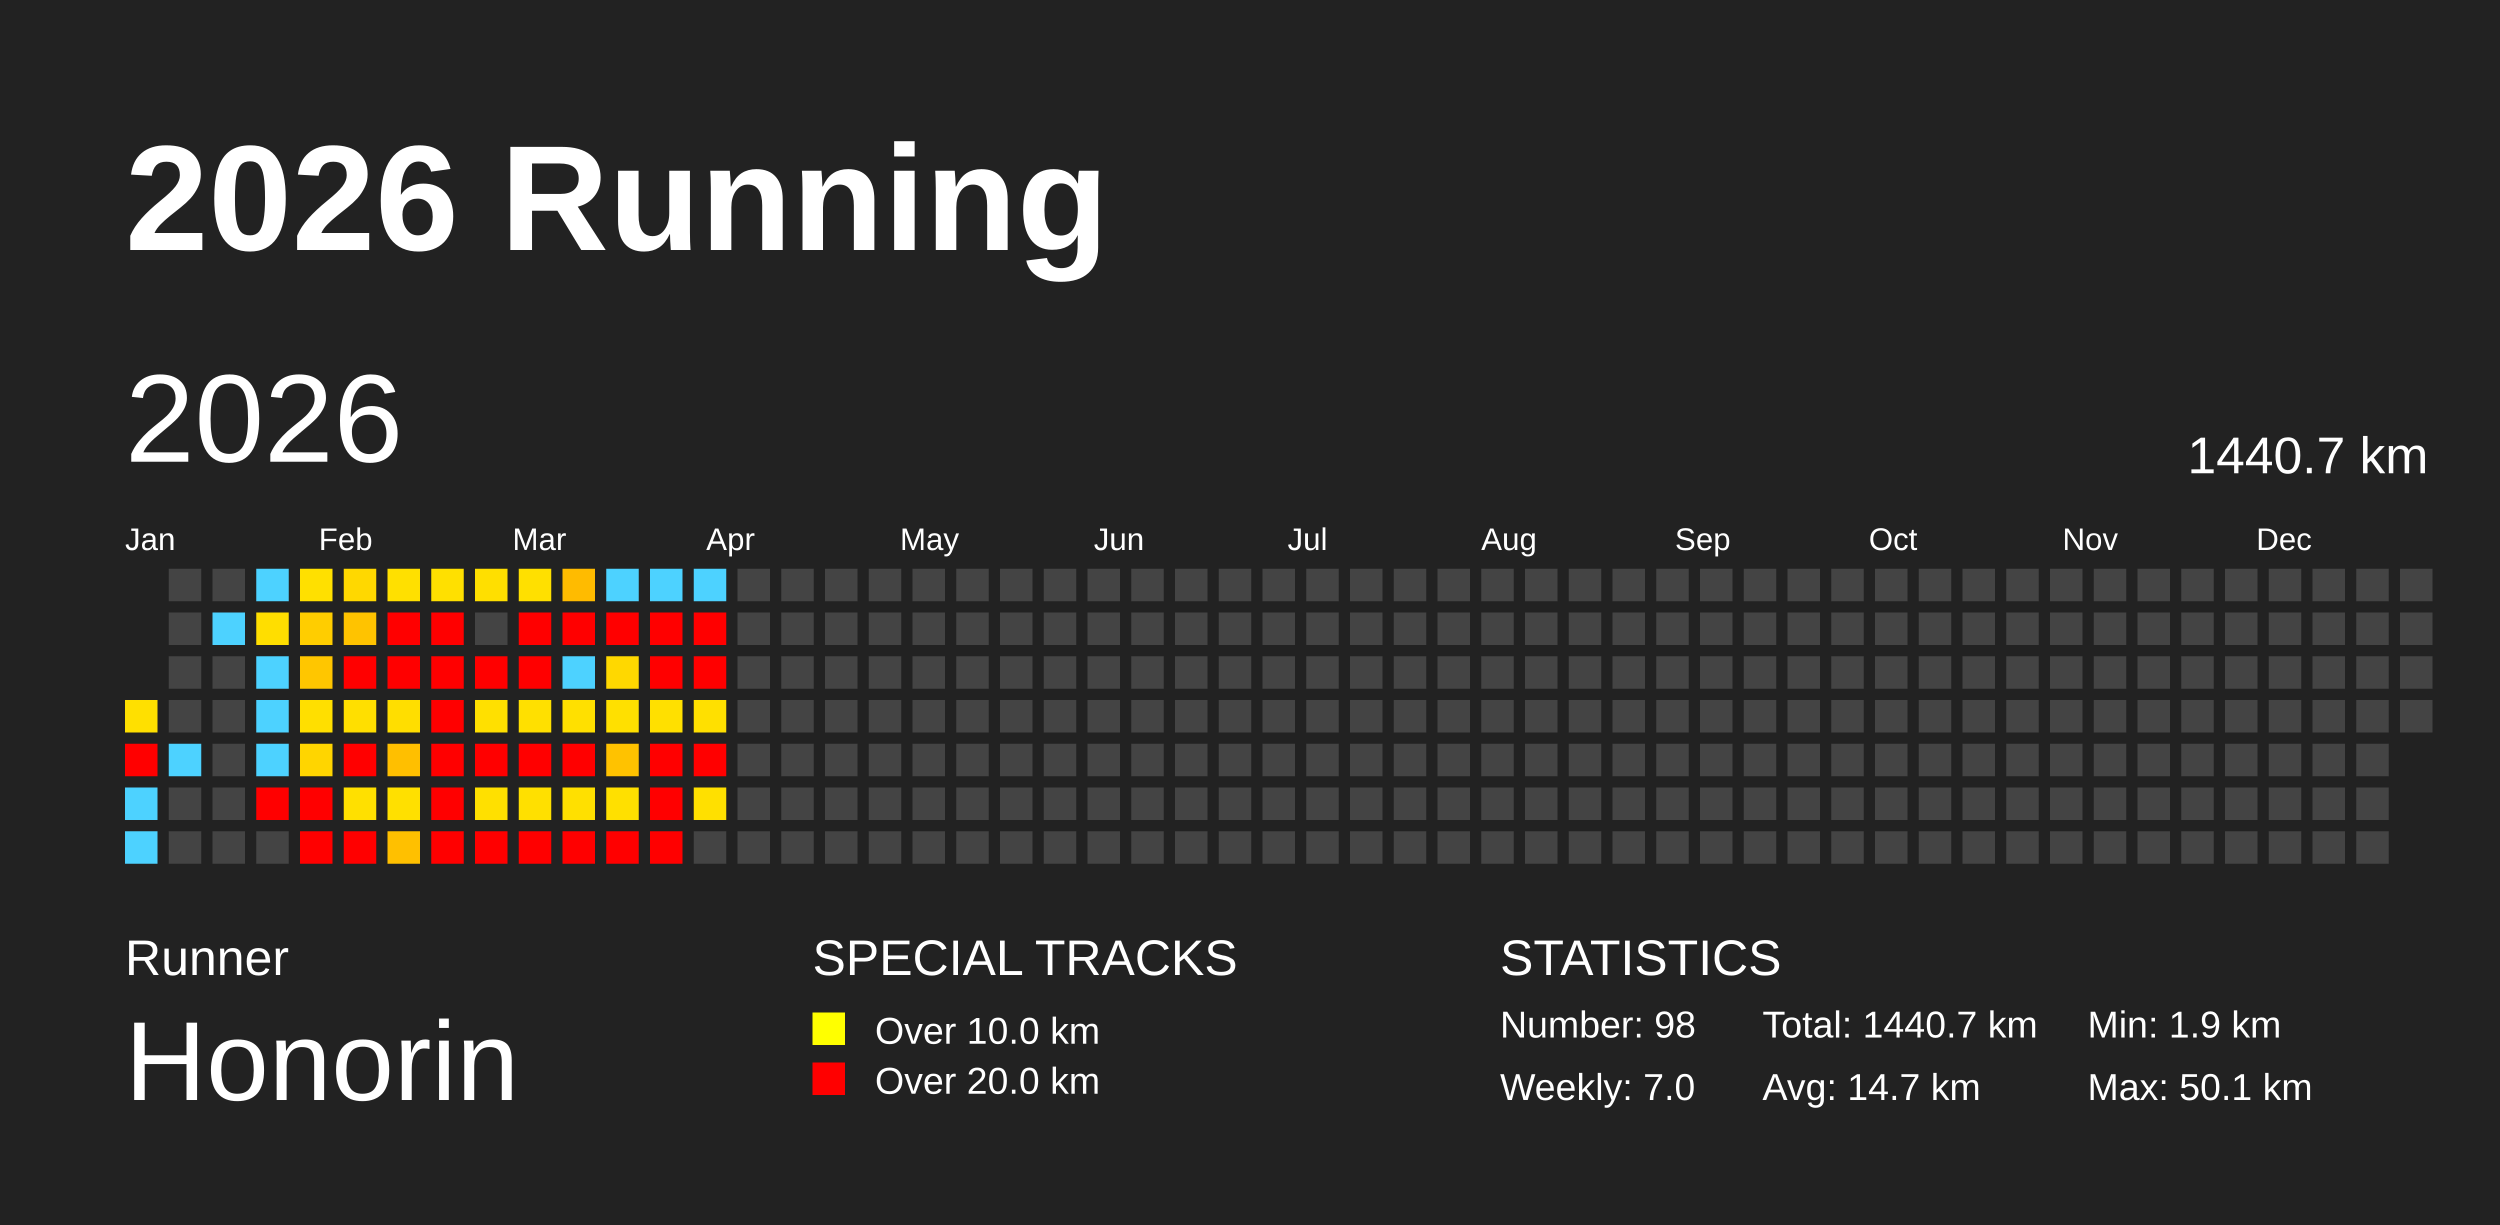
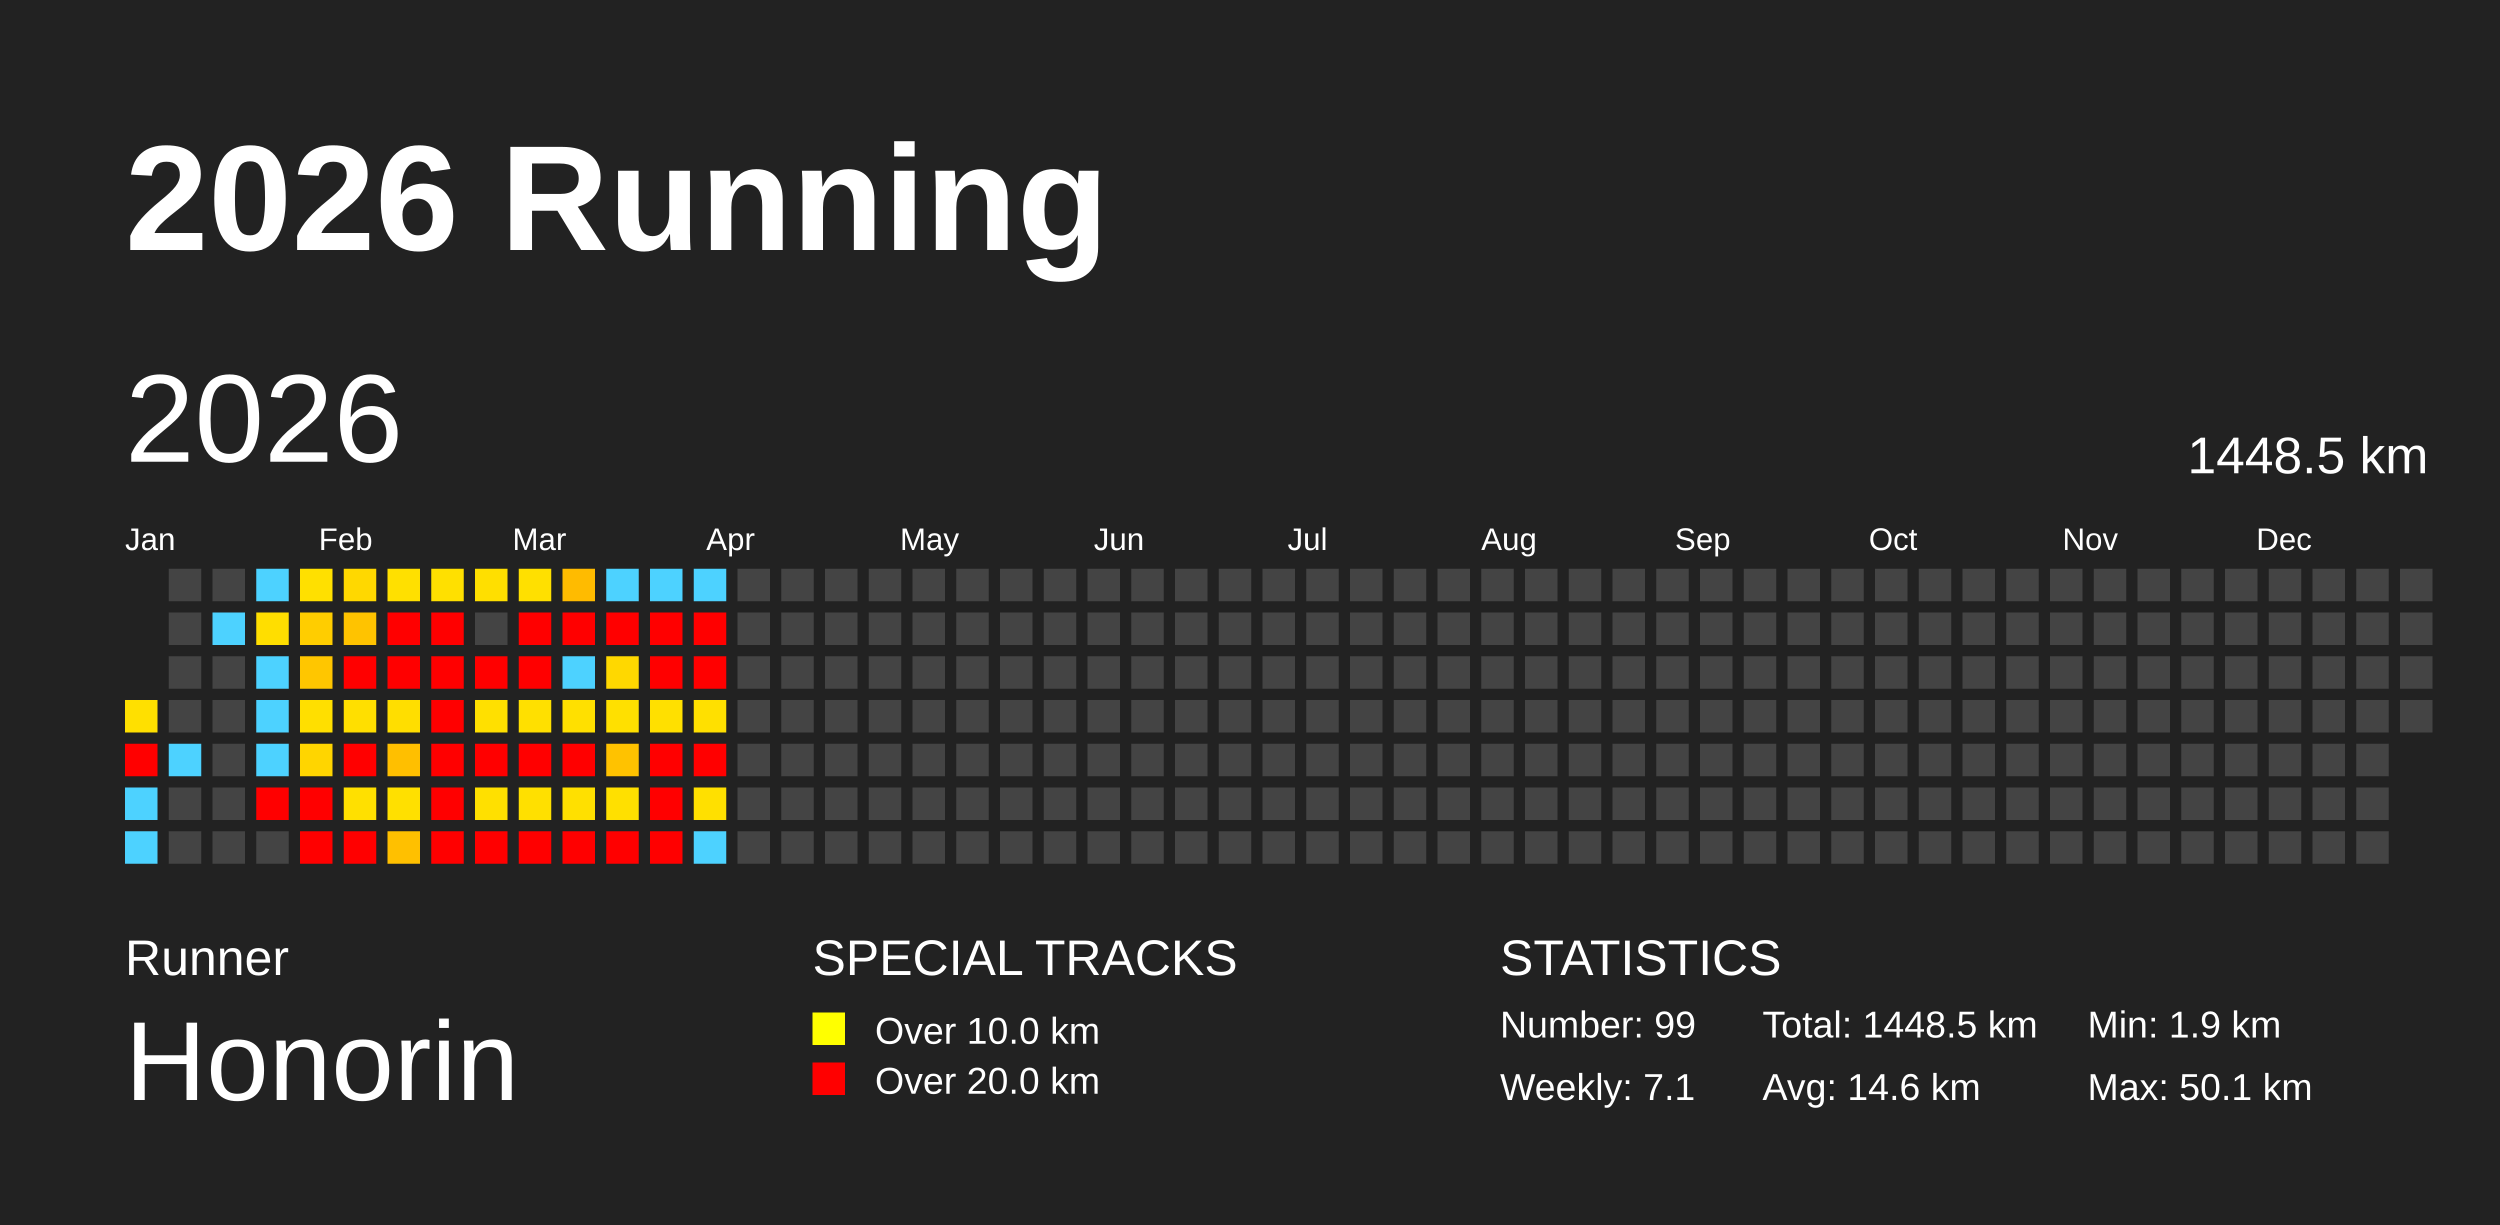
<svg xmlns="http://www.w3.org/2000/svg" baseProfile="full" height="98mm" version="1.1" viewBox="0,0,200,98" width="200mm">
  <defs />
  <rect fill="#222222" height="98" width="200" x="0" y="0" />
  <text fill="#FFFFFF" style="font-size:12px; font-family:Arial; font-weight:bold;" x="10" y="20">2026 Running</text>
  <text fill="#FFFFFF" style="font-size:4px; font-family:Arial" x="10" y="78">Runner</text>
  <text fill="#FFFFFF" style="font-size:9px; font-family:Arial" x="10" y="88">Honorin</text>
  <text fill="#FFFFFF" style="font-size:4px; font-family:Arial" x="65" y="78">SPECIAL TRACKS</text>
  <rect fill="yellow" height="2.6" width="2.6" x="65" y="81" />
  <text fill="#FFFFFF" style="font-size:3px; font-family:Arial" x="70" y="83.5">Over 10.0 km</text>
  <rect fill="red" height="2.6" width="2.6" x="65" y="85" />
  <text fill="#FFFFFF" style="font-size:3px; font-family:Arial" x="70" y="87.5">Over 20.0 km</text>
  <text fill="#FFFFFF" style="font-size:4px; font-family:Arial" x="120" y="78">STATISTICS</text>
-   <text fill="#FFFFFF" style="font-size:3px; font-family:Arial" x="120" y="83">Number: 98</text>
-   <text fill="#FFFFFF" style="font-size:3px; font-family:Arial" x="120" y="88">Weekly: 7.0</text>
-   <text fill="#FFFFFF" style="font-size:3px; font-family:Arial" x="141" y="83">Total: 1440.7 km</text>
-   <text fill="#FFFFFF" style="font-size:3px; font-family:Arial" x="141" y="88">Avg: 14.7 km</text>
+   <text fill="#FFFFFF" style="font-size:3px; font-family:Arial" x="120" y="83">Number: 99</text>
+   <text fill="#FFFFFF" style="font-size:3px; font-family:Arial" x="120" y="88">Weekly: 7.1</text>
+   <text fill="#FFFFFF" style="font-size:3px; font-family:Arial" x="141" y="83">Total: 1448.5 km</text>
+   <text fill="#FFFFFF" style="font-size:3px; font-family:Arial" x="141" y="88">Avg: 14.6 km</text>
  <text fill="#FFFFFF" style="font-size:3px; font-family:Arial" x="167" y="83">Min: 1.9 km</text>
  <text fill="#FFFFFF" style="font-size:3px; font-family:Arial" x="167" y="88">Max: 50.1 km</text>
  <text dominant-baseline="hanging" fill="#FFFFFF" style="font-size:10.0px; font-family:Arial;" x="10" y="30">2026</text>
-   <text dominant-baseline="hanging" fill="#FFFFFF" style="font-size:4.125px; font-family:Arial;" x="175" y="35">1440.7 km</text>
+   <text dominant-baseline="hanging" fill="#FFFFFF" style="font-size:4.125px; font-family:Arial;" x="175" y="35">1448.5 km</text>
  <text fill="#FFFFFF" style="font-size:2.5px; font-family:Arial" x="10.0" y="44">Jan</text>
  <text fill="#FFFFFF" style="font-size:2.5px; font-family:Arial" x="25.5" y="44">Feb</text>
  <text fill="#FFFFFF" style="font-size:2.5px; font-family:Arial" x="41.0" y="44">Mar</text>
  <text fill="#FFFFFF" style="font-size:2.5px; font-family:Arial" x="56.5" y="44">Apr</text>
  <text fill="#FFFFFF" style="font-size:2.5px; font-family:Arial" x="72.0" y="44">May</text>
  <text fill="#FFFFFF" style="font-size:2.5px; font-family:Arial" x="87.5" y="44">Jun</text>
  <text fill="#FFFFFF" style="font-size:2.5px; font-family:Arial" x="103.0" y="44">Jul</text>
  <text fill="#FFFFFF" style="font-size:2.5px; font-family:Arial" x="118.5" y="44">Aug</text>
  <text fill="#FFFFFF" style="font-size:2.5px; font-family:Arial" x="134.0" y="44">Sep</text>
  <text fill="#FFFFFF" style="font-size:2.5px; font-family:Arial" x="149.5" y="44">Oct</text>
  <text fill="#FFFFFF" style="font-size:2.5px; font-family:Arial" x="165.0" y="44">Nov</text>
  <text fill="#FFFFFF" style="font-size:2.5px; font-family:Arial" x="180.5" y="44">Dec</text>
  <rect fill="#ffe000" height="2.6" width="2.6" x="10.0" y="56.0" />
  <rect fill="red" height="2.6" width="2.6" x="10.0" y="59.5" />
  <rect fill="#4dd2ff" height="2.6" width="2.6" x="10.0" y="63.0" />
  <rect fill="#4dd2ff" height="2.6" width="2.6" x="10.0" y="66.5" />
  <rect fill="#444444" height="2.6" width="2.6" x="13.5" y="45.5" />
  <rect fill="#444444" height="2.6" width="2.6" x="13.5" y="49.0" />
  <rect fill="#444444" height="2.6" width="2.6" x="13.5" y="52.5" />
  <rect fill="#444444" height="2.6" width="2.6" x="13.5" y="56.0" />
  <rect fill="#4dd2ff" height="2.6" width="2.6" x="13.5" y="59.5" />
  <rect fill="#444444" height="2.6" width="2.6" x="13.5" y="63.0" />
  <rect fill="#444444" height="2.6" width="2.6" x="13.5" y="66.5" />
  <rect fill="#444444" height="2.6" width="2.6" x="17.0" y="45.5" />
  <rect fill="#4dd2ff" height="2.6" width="2.6" x="17.0" y="49.0" />
  <rect fill="#444444" height="2.6" width="2.6" x="17.0" y="52.5" />
  <rect fill="#444444" height="2.6" width="2.6" x="17.0" y="56.0" />
  <rect fill="#444444" height="2.6" width="2.6" x="17.0" y="59.5" />
  <rect fill="#444444" height="2.6" width="2.6" x="17.0" y="63.0" />
  <rect fill="#444444" height="2.6" width="2.6" x="17.0" y="66.5" />
  <rect fill="#4dd2ff" height="2.6" width="2.6" x="20.5" y="45.5" />
  <rect fill="#ffde00" height="2.6" width="2.6" x="20.5" y="49.0" />
  <rect fill="#4dd2ff" height="2.6" width="2.6" x="20.5" y="52.5" />
  <rect fill="#4dd2ff" height="2.6" width="2.6" x="20.5" y="56.0" />
  <rect fill="#4dd2ff" height="2.6" width="2.6" x="20.5" y="59.5" />
  <rect fill="red" height="2.6" width="2.6" x="20.5" y="63.0" />
  <rect fill="#444444" height="2.6" width="2.6" x="20.5" y="66.5" />
  <rect fill="#ffe000" height="2.6" width="2.6" x="24.0" y="45.5" />
  <rect fill="#ffcd00" height="2.6" width="2.6" x="24.0" y="49.0" />
  <rect fill="#ffc600" height="2.6" width="2.6" x="24.0" y="52.5" />
  <rect fill="#ffdf00" height="2.6" width="2.6" x="24.0" y="56.0" />
  <rect fill="#ffd500" height="2.6" width="2.6" x="24.0" y="59.5" />
  <rect fill="red" height="2.6" width="2.6" x="24.0" y="63.0" />
  <rect fill="red" height="2.6" width="2.6" x="24.0" y="66.5" />
  <rect fill="#ffd800" height="2.6" width="2.6" x="27.5" y="45.5" />
  <rect fill="#ffc300" height="2.6" width="2.6" x="27.5" y="49.0" />
  <rect fill="red" height="2.6" width="2.6" x="27.5" y="52.5" />
  <rect fill="#ffdf00" height="2.6" width="2.6" x="27.5" y="56.0" />
  <rect fill="red" height="2.6" width="2.6" x="27.5" y="59.5" />
  <rect fill="#ffe000" height="2.6" width="2.6" x="27.5" y="63.0" />
  <rect fill="red" height="2.6" width="2.6" x="27.5" y="66.5" />
  <rect fill="#ffe000" height="2.6" width="2.6" x="31.0" y="45.5" />
  <rect fill="red" height="2.6" width="2.6" x="31.0" y="49.0" />
  <rect fill="red" height="2.6" width="2.6" x="31.0" y="52.5" />
  <rect fill="#ffde00" height="2.6" width="2.6" x="31.0" y="56.0" />
  <rect fill="#ffbf00" height="2.6" width="2.6" x="31.0" y="59.5" />
  <rect fill="#ffe000" height="2.6" width="2.6" x="31.0" y="63.0" />
  <rect fill="#ffc000" height="2.6" width="2.6" x="31.0" y="66.5" />
  <rect fill="#ffe000" height="2.6" width="2.6" x="34.5" y="45.5" />
  <rect fill="red" height="2.6" width="2.6" x="34.5" y="49.0" />
  <rect fill="red" height="2.6" width="2.6" x="34.5" y="52.5" />
  <rect fill="red" height="2.6" width="2.6" x="34.5" y="56.0" />
  <rect fill="red" height="2.6" width="2.6" x="34.5" y="59.5" />
  <rect fill="red" height="2.6" width="2.6" x="34.5" y="63.0" />
  <rect fill="red" height="2.6" width="2.6" x="34.5" y="66.5" />
  <rect fill="#ffdf00" height="2.6" width="2.6" x="38.0" y="45.5" />
  <rect fill="#444444" height="2.6" width="2.6" x="38.0" y="49.0" />
  <rect fill="red" height="2.6" width="2.6" x="38.0" y="52.5" />
  <rect fill="#ffe000" height="2.6" width="2.6" x="38.0" y="56.0" />
  <rect fill="red" height="2.6" width="2.6" x="38.0" y="59.5" />
  <rect fill="#ffe000" height="2.6" width="2.6" x="38.0" y="63.0" />
  <rect fill="red" height="2.6" width="2.6" x="38.0" y="66.5" />
  <rect fill="#ffe000" height="2.6" width="2.6" x="41.5" y="45.5" />
  <rect fill="red" height="2.6" width="2.6" x="41.5" y="49.0" />
  <rect fill="red" height="2.6" width="2.6" x="41.5" y="52.5" />
  <rect fill="#ffe000" height="2.6" width="2.6" x="41.5" y="56.0" />
  <rect fill="red" height="2.6" width="2.6" x="41.5" y="59.5" />
  <rect fill="#ffe000" height="2.6" width="2.6" x="41.5" y="63.0" />
  <rect fill="red" height="2.6" width="2.6" x="41.5" y="66.5" />
  <rect fill="#ffbb00" height="2.6" width="2.6" x="45.0" y="45.5" />
  <rect fill="red" height="2.6" width="2.6" x="45.0" y="49.0" />
  <rect fill="#4dd2ff" height="2.6" width="2.6" x="45.0" y="52.5" />
  <rect fill="#ffe000" height="2.6" width="2.6" x="45.0" y="56.0" />
  <rect fill="red" height="2.6" width="2.6" x="45.0" y="59.5" />
  <rect fill="#ffe000" height="2.6" width="2.6" x="45.0" y="63.0" />
  <rect fill="red" height="2.6" width="2.6" x="45.0" y="66.5" />
  <rect fill="#4dd2ff" height="2.6" width="2.6" x="48.5" y="45.5" />
  <rect fill="red" height="2.6" width="2.6" x="48.5" y="49.0" />
  <rect fill="#ffd800" height="2.6" width="2.6" x="48.5" y="52.5" />
  <rect fill="#ffe000" height="2.6" width="2.6" x="48.5" y="56.0" />
  <rect fill="#ffc200" height="2.6" width="2.6" x="48.5" y="59.5" />
  <rect fill="#ffe000" height="2.6" width="2.6" x="48.5" y="63.0" />
  <rect fill="red" height="2.6" width="2.6" x="48.5" y="66.5" />
  <rect fill="#4dd2ff" height="2.6" width="2.6" x="52.0" y="45.5" />
  <rect fill="red" height="2.6" width="2.6" x="52.0" y="49.0" />
  <rect fill="red" height="2.6" width="2.6" x="52.0" y="52.5" />
  <rect fill="#ffe000" height="2.6" width="2.6" x="52.0" y="56.0" />
  <rect fill="red" height="2.6" width="2.6" x="52.0" y="59.5" />
  <rect fill="red" height="2.6" width="2.6" x="52.0" y="63.0" />
  <rect fill="red" height="2.6" width="2.6" x="52.0" y="66.5" />
  <rect fill="#4dd2ff" height="2.6" width="2.6" x="55.5" y="45.5" />
  <rect fill="red" height="2.6" width="2.6" x="55.5" y="49.0" />
  <rect fill="red" height="2.6" width="2.6" x="55.5" y="52.5" />
  <rect fill="#ffe000" height="2.6" width="2.6" x="55.5" y="56.0" />
  <rect fill="red" height="2.6" width="2.6" x="55.5" y="59.5" />
  <rect fill="#ffe000" height="2.6" width="2.6" x="55.5" y="63.0" />
-   <rect fill="#444444" height="2.6" width="2.6" x="55.5" y="66.5" />
+   <rect fill="#4dd2ff" height="2.6" width="2.6" x="55.5" y="66.5" />
  <rect fill="#444444" height="2.6" width="2.6" x="59.0" y="45.5" />
  <rect fill="#444444" height="2.6" width="2.6" x="59.0" y="49.0" />
  <rect fill="#444444" height="2.6" width="2.6" x="59.0" y="52.5" />
  <rect fill="#444444" height="2.6" width="2.6" x="59.0" y="56.0" />
  <rect fill="#444444" height="2.6" width="2.6" x="59.0" y="59.5" />
  <rect fill="#444444" height="2.6" width="2.6" x="59.0" y="63.0" />
  <rect fill="#444444" height="2.6" width="2.6" x="59.0" y="66.5" />
  <rect fill="#444444" height="2.6" width="2.6" x="62.5" y="45.5" />
  <rect fill="#444444" height="2.6" width="2.6" x="62.5" y="49.0" />
  <rect fill="#444444" height="2.6" width="2.6" x="62.5" y="52.5" />
  <rect fill="#444444" height="2.6" width="2.6" x="62.5" y="56.0" />
  <rect fill="#444444" height="2.6" width="2.6" x="62.5" y="59.5" />
  <rect fill="#444444" height="2.6" width="2.6" x="62.5" y="63.0" />
  <rect fill="#444444" height="2.6" width="2.6" x="62.5" y="66.5" />
  <rect fill="#444444" height="2.6" width="2.6" x="66.0" y="45.5" />
  <rect fill="#444444" height="2.6" width="2.6" x="66.0" y="49.0" />
  <rect fill="#444444" height="2.6" width="2.6" x="66.0" y="52.5" />
  <rect fill="#444444" height="2.6" width="2.6" x="66.0" y="56.0" />
  <rect fill="#444444" height="2.6" width="2.6" x="66.0" y="59.5" />
  <rect fill="#444444" height="2.6" width="2.6" x="66.0" y="63.0" />
  <rect fill="#444444" height="2.6" width="2.6" x="66.0" y="66.5" />
  <rect fill="#444444" height="2.6" width="2.6" x="69.5" y="45.5" />
  <rect fill="#444444" height="2.6" width="2.6" x="69.5" y="49.0" />
  <rect fill="#444444" height="2.6" width="2.6" x="69.5" y="52.5" />
  <rect fill="#444444" height="2.6" width="2.6" x="69.5" y="56.0" />
  <rect fill="#444444" height="2.6" width="2.6" x="69.5" y="59.5" />
  <rect fill="#444444" height="2.6" width="2.6" x="69.5" y="63.0" />
  <rect fill="#444444" height="2.6" width="2.6" x="69.5" y="66.5" />
  <rect fill="#444444" height="2.6" width="2.6" x="73.0" y="45.5" />
  <rect fill="#444444" height="2.6" width="2.6" x="73.0" y="49.0" />
  <rect fill="#444444" height="2.6" width="2.6" x="73.0" y="52.5" />
  <rect fill="#444444" height="2.6" width="2.6" x="73.0" y="56.0" />
  <rect fill="#444444" height="2.6" width="2.6" x="73.0" y="59.5" />
  <rect fill="#444444" height="2.6" width="2.6" x="73.0" y="63.0" />
  <rect fill="#444444" height="2.6" width="2.6" x="73.0" y="66.5" />
  <rect fill="#444444" height="2.6" width="2.6" x="76.5" y="45.5" />
  <rect fill="#444444" height="2.6" width="2.6" x="76.5" y="49.0" />
  <rect fill="#444444" height="2.6" width="2.6" x="76.5" y="52.5" />
  <rect fill="#444444" height="2.6" width="2.6" x="76.5" y="56.0" />
  <rect fill="#444444" height="2.6" width="2.6" x="76.5" y="59.5" />
  <rect fill="#444444" height="2.6" width="2.6" x="76.5" y="63.0" />
  <rect fill="#444444" height="2.6" width="2.6" x="76.5" y="66.5" />
  <rect fill="#444444" height="2.6" width="2.6" x="80.0" y="45.5" />
  <rect fill="#444444" height="2.6" width="2.6" x="80.0" y="49.0" />
  <rect fill="#444444" height="2.6" width="2.6" x="80.0" y="52.5" />
  <rect fill="#444444" height="2.6" width="2.6" x="80.0" y="56.0" />
  <rect fill="#444444" height="2.6" width="2.6" x="80.0" y="59.5" />
  <rect fill="#444444" height="2.6" width="2.6" x="80.0" y="63.0" />
  <rect fill="#444444" height="2.6" width="2.6" x="80.0" y="66.5" />
  <rect fill="#444444" height="2.6" width="2.6" x="83.5" y="45.5" />
  <rect fill="#444444" height="2.6" width="2.6" x="83.5" y="49.0" />
  <rect fill="#444444" height="2.6" width="2.6" x="83.5" y="52.5" />
  <rect fill="#444444" height="2.6" width="2.6" x="83.5" y="56.0" />
  <rect fill="#444444" height="2.6" width="2.6" x="83.5" y="59.5" />
  <rect fill="#444444" height="2.6" width="2.6" x="83.5" y="63.0" />
  <rect fill="#444444" height="2.6" width="2.6" x="83.5" y="66.5" />
  <rect fill="#444444" height="2.6" width="2.6" x="87.0" y="45.5" />
  <rect fill="#444444" height="2.6" width="2.6" x="87.0" y="49.0" />
  <rect fill="#444444" height="2.6" width="2.6" x="87.0" y="52.5" />
  <rect fill="#444444" height="2.6" width="2.6" x="87.0" y="56.0" />
  <rect fill="#444444" height="2.6" width="2.6" x="87.0" y="59.5" />
  <rect fill="#444444" height="2.6" width="2.6" x="87.0" y="63.0" />
  <rect fill="#444444" height="2.6" width="2.6" x="87.0" y="66.5" />
  <rect fill="#444444" height="2.6" width="2.6" x="90.5" y="45.5" />
  <rect fill="#444444" height="2.6" width="2.6" x="90.5" y="49.0" />
  <rect fill="#444444" height="2.6" width="2.6" x="90.5" y="52.5" />
  <rect fill="#444444" height="2.6" width="2.6" x="90.5" y="56.0" />
  <rect fill="#444444" height="2.6" width="2.6" x="90.5" y="59.5" />
  <rect fill="#444444" height="2.6" width="2.6" x="90.5" y="63.0" />
  <rect fill="#444444" height="2.6" width="2.6" x="90.5" y="66.5" />
  <rect fill="#444444" height="2.6" width="2.6" x="94.0" y="45.5" />
  <rect fill="#444444" height="2.6" width="2.6" x="94.0" y="49.0" />
  <rect fill="#444444" height="2.6" width="2.6" x="94.0" y="52.5" />
  <rect fill="#444444" height="2.6" width="2.6" x="94.0" y="56.0" />
  <rect fill="#444444" height="2.6" width="2.6" x="94.0" y="59.5" />
  <rect fill="#444444" height="2.6" width="2.6" x="94.0" y="63.0" />
  <rect fill="#444444" height="2.6" width="2.6" x="94.0" y="66.5" />
  <rect fill="#444444" height="2.6" width="2.6" x="97.5" y="45.5" />
  <rect fill="#444444" height="2.6" width="2.6" x="97.5" y="49.0" />
  <rect fill="#444444" height="2.6" width="2.6" x="97.5" y="52.5" />
  <rect fill="#444444" height="2.6" width="2.6" x="97.5" y="56.0" />
  <rect fill="#444444" height="2.6" width="2.6" x="97.5" y="59.5" />
  <rect fill="#444444" height="2.6" width="2.6" x="97.5" y="63.0" />
  <rect fill="#444444" height="2.6" width="2.6" x="97.5" y="66.5" />
  <rect fill="#444444" height="2.6" width="2.6" x="101.0" y="45.5" />
  <rect fill="#444444" height="2.6" width="2.6" x="101.0" y="49.0" />
  <rect fill="#444444" height="2.6" width="2.6" x="101.0" y="52.5" />
  <rect fill="#444444" height="2.6" width="2.6" x="101.0" y="56.0" />
  <rect fill="#444444" height="2.6" width="2.6" x="101.0" y="59.5" />
  <rect fill="#444444" height="2.6" width="2.6" x="101.0" y="63.0" />
  <rect fill="#444444" height="2.6" width="2.6" x="101.0" y="66.5" />
  <rect fill="#444444" height="2.6" width="2.6" x="104.5" y="45.5" />
  <rect fill="#444444" height="2.6" width="2.6" x="104.5" y="49.0" />
  <rect fill="#444444" height="2.6" width="2.6" x="104.5" y="52.5" />
  <rect fill="#444444" height="2.6" width="2.6" x="104.5" y="56.0" />
  <rect fill="#444444" height="2.6" width="2.6" x="104.5" y="59.5" />
  <rect fill="#444444" height="2.6" width="2.6" x="104.5" y="63.0" />
  <rect fill="#444444" height="2.6" width="2.6" x="104.5" y="66.5" />
  <rect fill="#444444" height="2.6" width="2.6" x="108.0" y="45.5" />
  <rect fill="#444444" height="2.6" width="2.6" x="108.0" y="49.0" />
  <rect fill="#444444" height="2.6" width="2.6" x="108.0" y="52.5" />
  <rect fill="#444444" height="2.6" width="2.6" x="108.0" y="56.0" />
  <rect fill="#444444" height="2.6" width="2.6" x="108.0" y="59.5" />
  <rect fill="#444444" height="2.6" width="2.6" x="108.0" y="63.0" />
  <rect fill="#444444" height="2.6" width="2.6" x="108.0" y="66.5" />
  <rect fill="#444444" height="2.6" width="2.6" x="111.5" y="45.5" />
  <rect fill="#444444" height="2.6" width="2.6" x="111.5" y="49.0" />
  <rect fill="#444444" height="2.6" width="2.6" x="111.5" y="52.5" />
  <rect fill="#444444" height="2.6" width="2.6" x="111.5" y="56.0" />
  <rect fill="#444444" height="2.6" width="2.6" x="111.5" y="59.5" />
  <rect fill="#444444" height="2.6" width="2.6" x="111.5" y="63.0" />
  <rect fill="#444444" height="2.6" width="2.6" x="111.5" y="66.5" />
  <rect fill="#444444" height="2.6" width="2.6" x="115.0" y="45.5" />
  <rect fill="#444444" height="2.6" width="2.6" x="115.0" y="49.0" />
  <rect fill="#444444" height="2.6" width="2.6" x="115.0" y="52.5" />
  <rect fill="#444444" height="2.6" width="2.6" x="115.0" y="56.0" />
  <rect fill="#444444" height="2.6" width="2.6" x="115.0" y="59.5" />
  <rect fill="#444444" height="2.6" width="2.6" x="115.0" y="63.0" />
  <rect fill="#444444" height="2.6" width="2.6" x="115.0" y="66.5" />
  <rect fill="#444444" height="2.6" width="2.6" x="118.5" y="45.5" />
  <rect fill="#444444" height="2.6" width="2.6" x="118.5" y="49.0" />
  <rect fill="#444444" height="2.6" width="2.6" x="118.5" y="52.5" />
  <rect fill="#444444" height="2.6" width="2.6" x="118.5" y="56.0" />
  <rect fill="#444444" height="2.6" width="2.6" x="118.5" y="59.5" />
  <rect fill="#444444" height="2.6" width="2.6" x="118.5" y="63.0" />
  <rect fill="#444444" height="2.6" width="2.6" x="118.5" y="66.5" />
  <rect fill="#444444" height="2.6" width="2.6" x="122.0" y="45.5" />
  <rect fill="#444444" height="2.6" width="2.6" x="122.0" y="49.0" />
  <rect fill="#444444" height="2.6" width="2.6" x="122.0" y="52.5" />
  <rect fill="#444444" height="2.6" width="2.6" x="122.0" y="56.0" />
  <rect fill="#444444" height="2.6" width="2.6" x="122.0" y="59.5" />
  <rect fill="#444444" height="2.6" width="2.6" x="122.0" y="63.0" />
  <rect fill="#444444" height="2.6" width="2.6" x="122.0" y="66.5" />
  <rect fill="#444444" height="2.6" width="2.6" x="125.5" y="45.5" />
  <rect fill="#444444" height="2.6" width="2.6" x="125.5" y="49.0" />
  <rect fill="#444444" height="2.6" width="2.6" x="125.5" y="52.5" />
  <rect fill="#444444" height="2.6" width="2.6" x="125.5" y="56.0" />
  <rect fill="#444444" height="2.6" width="2.6" x="125.5" y="59.5" />
  <rect fill="#444444" height="2.6" width="2.6" x="125.5" y="63.0" />
  <rect fill="#444444" height="2.6" width="2.6" x="125.5" y="66.5" />
  <rect fill="#444444" height="2.6" width="2.6" x="129.0" y="45.5" />
  <rect fill="#444444" height="2.6" width="2.6" x="129.0" y="49.0" />
  <rect fill="#444444" height="2.6" width="2.6" x="129.0" y="52.5" />
  <rect fill="#444444" height="2.6" width="2.6" x="129.0" y="56.0" />
  <rect fill="#444444" height="2.6" width="2.6" x="129.0" y="59.5" />
  <rect fill="#444444" height="2.6" width="2.6" x="129.0" y="63.0" />
  <rect fill="#444444" height="2.6" width="2.6" x="129.0" y="66.5" />
  <rect fill="#444444" height="2.6" width="2.6" x="132.5" y="45.5" />
  <rect fill="#444444" height="2.6" width="2.6" x="132.5" y="49.0" />
  <rect fill="#444444" height="2.6" width="2.6" x="132.5" y="52.5" />
  <rect fill="#444444" height="2.6" width="2.6" x="132.5" y="56.0" />
  <rect fill="#444444" height="2.6" width="2.6" x="132.5" y="59.5" />
  <rect fill="#444444" height="2.6" width="2.6" x="132.5" y="63.0" />
  <rect fill="#444444" height="2.6" width="2.6" x="132.5" y="66.5" />
  <rect fill="#444444" height="2.6" width="2.6" x="136.0" y="45.5" />
  <rect fill="#444444" height="2.6" width="2.6" x="136.0" y="49.0" />
  <rect fill="#444444" height="2.6" width="2.6" x="136.0" y="52.5" />
  <rect fill="#444444" height="2.6" width="2.6" x="136.0" y="56.0" />
  <rect fill="#444444" height="2.6" width="2.6" x="136.0" y="59.5" />
  <rect fill="#444444" height="2.6" width="2.6" x="136.0" y="63.0" />
  <rect fill="#444444" height="2.6" width="2.6" x="136.0" y="66.5" />
  <rect fill="#444444" height="2.6" width="2.6" x="139.5" y="45.5" />
  <rect fill="#444444" height="2.6" width="2.6" x="139.5" y="49.0" />
  <rect fill="#444444" height="2.6" width="2.6" x="139.5" y="52.5" />
  <rect fill="#444444" height="2.6" width="2.6" x="139.5" y="56.0" />
  <rect fill="#444444" height="2.6" width="2.6" x="139.5" y="59.5" />
  <rect fill="#444444" height="2.6" width="2.6" x="139.5" y="63.0" />
  <rect fill="#444444" height="2.6" width="2.6" x="139.5" y="66.5" />
  <rect fill="#444444" height="2.6" width="2.6" x="143.0" y="45.5" />
  <rect fill="#444444" height="2.6" width="2.6" x="143.0" y="49.0" />
  <rect fill="#444444" height="2.6" width="2.6" x="143.0" y="52.5" />
  <rect fill="#444444" height="2.6" width="2.6" x="143.0" y="56.0" />
  <rect fill="#444444" height="2.6" width="2.6" x="143.0" y="59.5" />
  <rect fill="#444444" height="2.6" width="2.6" x="143.0" y="63.0" />
  <rect fill="#444444" height="2.6" width="2.6" x="143.0" y="66.5" />
  <rect fill="#444444" height="2.6" width="2.6" x="146.5" y="45.5" />
  <rect fill="#444444" height="2.6" width="2.6" x="146.5" y="49.0" />
  <rect fill="#444444" height="2.6" width="2.6" x="146.5" y="52.5" />
  <rect fill="#444444" height="2.6" width="2.6" x="146.5" y="56.0" />
  <rect fill="#444444" height="2.6" width="2.6" x="146.5" y="59.5" />
  <rect fill="#444444" height="2.6" width="2.6" x="146.5" y="63.0" />
  <rect fill="#444444" height="2.6" width="2.6" x="146.5" y="66.5" />
  <rect fill="#444444" height="2.6" width="2.6" x="150.0" y="45.5" />
  <rect fill="#444444" height="2.6" width="2.6" x="150.0" y="49.0" />
  <rect fill="#444444" height="2.6" width="2.6" x="150.0" y="52.5" />
  <rect fill="#444444" height="2.6" width="2.6" x="150.0" y="56.0" />
  <rect fill="#444444" height="2.6" width="2.6" x="150.0" y="59.5" />
  <rect fill="#444444" height="2.6" width="2.6" x="150.0" y="63.0" />
  <rect fill="#444444" height="2.6" width="2.6" x="150.0" y="66.5" />
  <rect fill="#444444" height="2.6" width="2.6" x="153.5" y="45.5" />
  <rect fill="#444444" height="2.6" width="2.6" x="153.5" y="49.0" />
  <rect fill="#444444" height="2.6" width="2.6" x="153.5" y="52.5" />
  <rect fill="#444444" height="2.6" width="2.6" x="153.5" y="56.0" />
  <rect fill="#444444" height="2.6" width="2.6" x="153.5" y="59.5" />
  <rect fill="#444444" height="2.6" width="2.6" x="153.5" y="63.0" />
  <rect fill="#444444" height="2.6" width="2.6" x="153.5" y="66.5" />
  <rect fill="#444444" height="2.6" width="2.6" x="157.0" y="45.5" />
  <rect fill="#444444" height="2.6" width="2.6" x="157.0" y="49.0" />
  <rect fill="#444444" height="2.6" width="2.6" x="157.0" y="52.5" />
  <rect fill="#444444" height="2.6" width="2.6" x="157.0" y="56.0" />
  <rect fill="#444444" height="2.6" width="2.6" x="157.0" y="59.5" />
  <rect fill="#444444" height="2.6" width="2.6" x="157.0" y="63.0" />
  <rect fill="#444444" height="2.6" width="2.6" x="157.0" y="66.5" />
  <rect fill="#444444" height="2.6" width="2.6" x="160.5" y="45.5" />
  <rect fill="#444444" height="2.6" width="2.6" x="160.5" y="49.0" />
  <rect fill="#444444" height="2.6" width="2.6" x="160.5" y="52.5" />
  <rect fill="#444444" height="2.6" width="2.6" x="160.5" y="56.0" />
  <rect fill="#444444" height="2.6" width="2.6" x="160.5" y="59.5" />
  <rect fill="#444444" height="2.6" width="2.6" x="160.5" y="63.0" />
  <rect fill="#444444" height="2.6" width="2.6" x="160.5" y="66.5" />
  <rect fill="#444444" height="2.6" width="2.6" x="164.0" y="45.5" />
  <rect fill="#444444" height="2.6" width="2.6" x="164.0" y="49.0" />
  <rect fill="#444444" height="2.6" width="2.6" x="164.0" y="52.5" />
  <rect fill="#444444" height="2.6" width="2.6" x="164.0" y="56.0" />
  <rect fill="#444444" height="2.6" width="2.6" x="164.0" y="59.5" />
  <rect fill="#444444" height="2.6" width="2.6" x="164.0" y="63.0" />
  <rect fill="#444444" height="2.6" width="2.6" x="164.0" y="66.5" />
  <rect fill="#444444" height="2.6" width="2.6" x="167.5" y="45.5" />
  <rect fill="#444444" height="2.6" width="2.6" x="167.5" y="49.0" />
  <rect fill="#444444" height="2.6" width="2.6" x="167.5" y="52.5" />
  <rect fill="#444444" height="2.6" width="2.6" x="167.5" y="56.0" />
  <rect fill="#444444" height="2.6" width="2.6" x="167.5" y="59.5" />
  <rect fill="#444444" height="2.6" width="2.6" x="167.5" y="63.0" />
  <rect fill="#444444" height="2.6" width="2.6" x="167.5" y="66.5" />
  <rect fill="#444444" height="2.6" width="2.6" x="171.0" y="45.5" />
  <rect fill="#444444" height="2.6" width="2.6" x="171.0" y="49.0" />
  <rect fill="#444444" height="2.6" width="2.6" x="171.0" y="52.5" />
  <rect fill="#444444" height="2.6" width="2.6" x="171.0" y="56.0" />
  <rect fill="#444444" height="2.6" width="2.6" x="171.0" y="59.5" />
  <rect fill="#444444" height="2.6" width="2.6" x="171.0" y="63.0" />
  <rect fill="#444444" height="2.6" width="2.6" x="171.0" y="66.5" />
  <rect fill="#444444" height="2.6" width="2.6" x="174.5" y="45.5" />
  <rect fill="#444444" height="2.6" width="2.6" x="174.5" y="49.0" />
  <rect fill="#444444" height="2.6" width="2.6" x="174.5" y="52.5" />
  <rect fill="#444444" height="2.6" width="2.6" x="174.5" y="56.0" />
  <rect fill="#444444" height="2.6" width="2.6" x="174.5" y="59.5" />
  <rect fill="#444444" height="2.6" width="2.6" x="174.5" y="63.0" />
  <rect fill="#444444" height="2.6" width="2.6" x="174.5" y="66.5" />
  <rect fill="#444444" height="2.6" width="2.6" x="178.0" y="45.5" />
  <rect fill="#444444" height="2.6" width="2.6" x="178.0" y="49.0" />
  <rect fill="#444444" height="2.6" width="2.6" x="178.0" y="52.5" />
  <rect fill="#444444" height="2.6" width="2.6" x="178.0" y="56.0" />
  <rect fill="#444444" height="2.6" width="2.6" x="178.0" y="59.5" />
  <rect fill="#444444" height="2.6" width="2.6" x="178.0" y="63.0" />
  <rect fill="#444444" height="2.6" width="2.6" x="178.0" y="66.5" />
  <rect fill="#444444" height="2.6" width="2.6" x="181.5" y="45.5" />
  <rect fill="#444444" height="2.6" width="2.6" x="181.5" y="49.0" />
  <rect fill="#444444" height="2.6" width="2.6" x="181.5" y="52.5" />
  <rect fill="#444444" height="2.6" width="2.6" x="181.5" y="56.0" />
  <rect fill="#444444" height="2.6" width="2.6" x="181.5" y="59.5" />
  <rect fill="#444444" height="2.6" width="2.6" x="181.5" y="63.0" />
  <rect fill="#444444" height="2.6" width="2.6" x="181.5" y="66.5" />
  <rect fill="#444444" height="2.6" width="2.6" x="185.0" y="45.5" />
  <rect fill="#444444" height="2.6" width="2.6" x="185.0" y="49.0" />
  <rect fill="#444444" height="2.6" width="2.6" x="185.0" y="52.5" />
  <rect fill="#444444" height="2.6" width="2.6" x="185.0" y="56.0" />
  <rect fill="#444444" height="2.6" width="2.6" x="185.0" y="59.5" />
  <rect fill="#444444" height="2.6" width="2.6" x="185.0" y="63.0" />
  <rect fill="#444444" height="2.6" width="2.6" x="185.0" y="66.5" />
  <rect fill="#444444" height="2.6" width="2.6" x="188.5" y="45.5" />
  <rect fill="#444444" height="2.6" width="2.6" x="188.5" y="49.0" />
  <rect fill="#444444" height="2.6" width="2.6" x="188.5" y="52.5" />
  <rect fill="#444444" height="2.6" width="2.6" x="188.5" y="56.0" />
  <rect fill="#444444" height="2.6" width="2.6" x="188.5" y="59.5" />
  <rect fill="#444444" height="2.6" width="2.6" x="188.5" y="63.0" />
  <rect fill="#444444" height="2.6" width="2.6" x="188.5" y="66.5" />
  <rect fill="#444444" height="2.6" width="2.6" x="192.0" y="45.5" />
  <rect fill="#444444" height="2.6" width="2.6" x="192.0" y="49.0" />
  <rect fill="#444444" height="2.6" width="2.6" x="192.0" y="52.5" />
  <rect fill="#444444" height="2.6" width="2.6" x="192.0" y="56.0" />
</svg>
